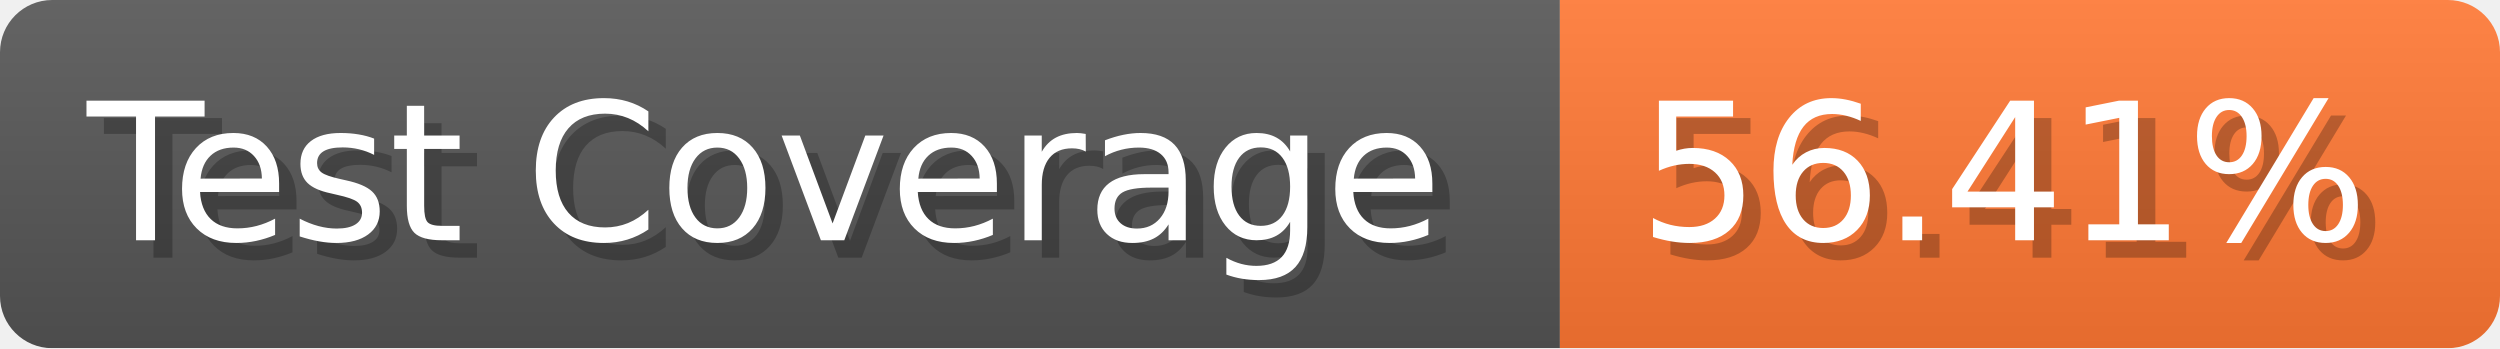
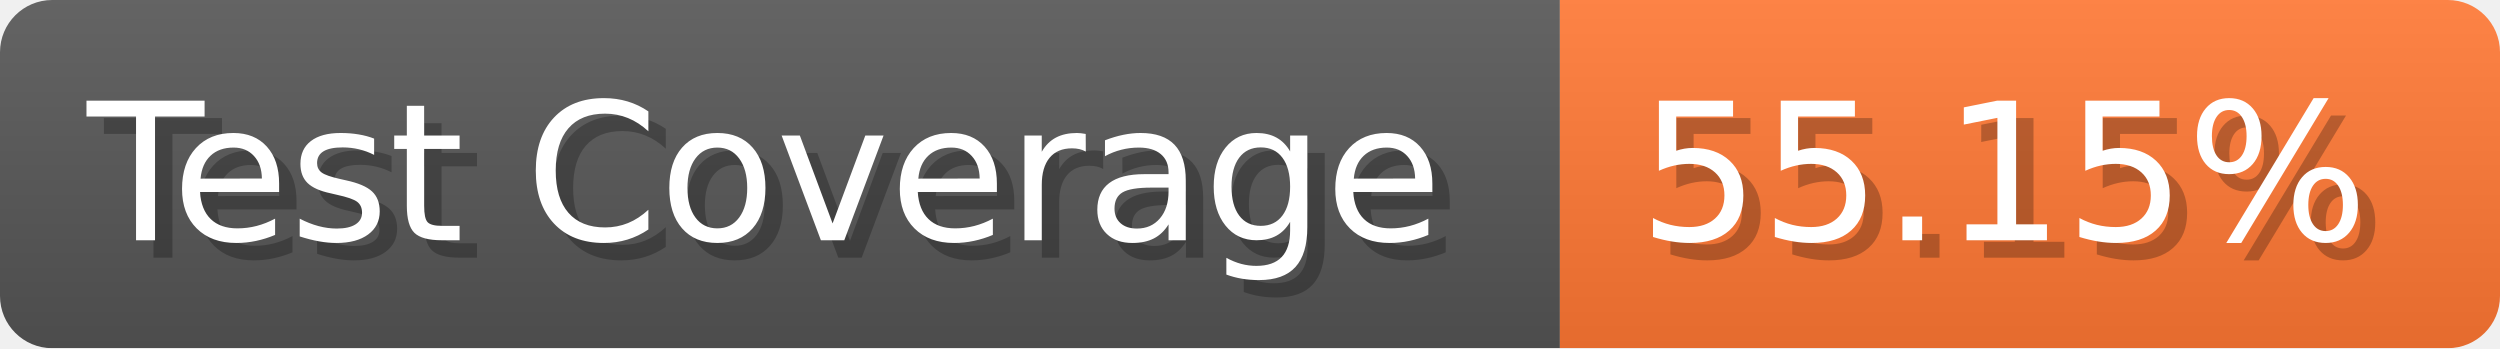
- <svg xmlns="http://www.w3.org/2000/svg" width="143.6" height="20" viewBox="0 0 1436 200" role="img" aria-label="Test Coverage: 56.41%">
+ <svg xmlns="http://www.w3.org/2000/svg" width="143.6" height="20" viewBox="0 0 1436 200" role="img" aria-label="Test Coverage: 55.15%">
  <linearGradient id="a" x2="0" y2="100%">
    <stop offset="0" stop-opacity=".1" stop-color="#EEE" />
    <stop offset="1" stop-opacity=".1" />
  </linearGradient>
  <mask id="m">
    <rect width="1436" height="200" rx="30" fill="#FFF" />
  </mask>
  <g mask="url(#m)">
    <rect width="896" height="200" fill="#555" />
    <rect width="540" height="200" fill="#F73" x="896" />
    <rect width="1436" height="200" fill="url(#a)" />
  </g>
  <g aria-hidden="true" fill="#fff" text-anchor="start" font-family="Verdana,DejaVu Sans,sans-serif" font-size="110">
    <text x="60" y="148" textLength="796" fill="#000" opacity="0.25">Test Coverage</text>
    <text x="50" y="138" textLength="796">Test Coverage</text>
-     <text x="951" y="148" textLength="440" fill="#000" opacity="0.25">56.41%</text>
-     <text x="941" y="138" textLength="440">56.41%</text>
+     <text x="951" y="148" textLength="440" fill="#000" opacity="0.25">55.15%</text>
+     <text x="941" y="138" textLength="440">55.15%</text>
  </g>
</svg>
